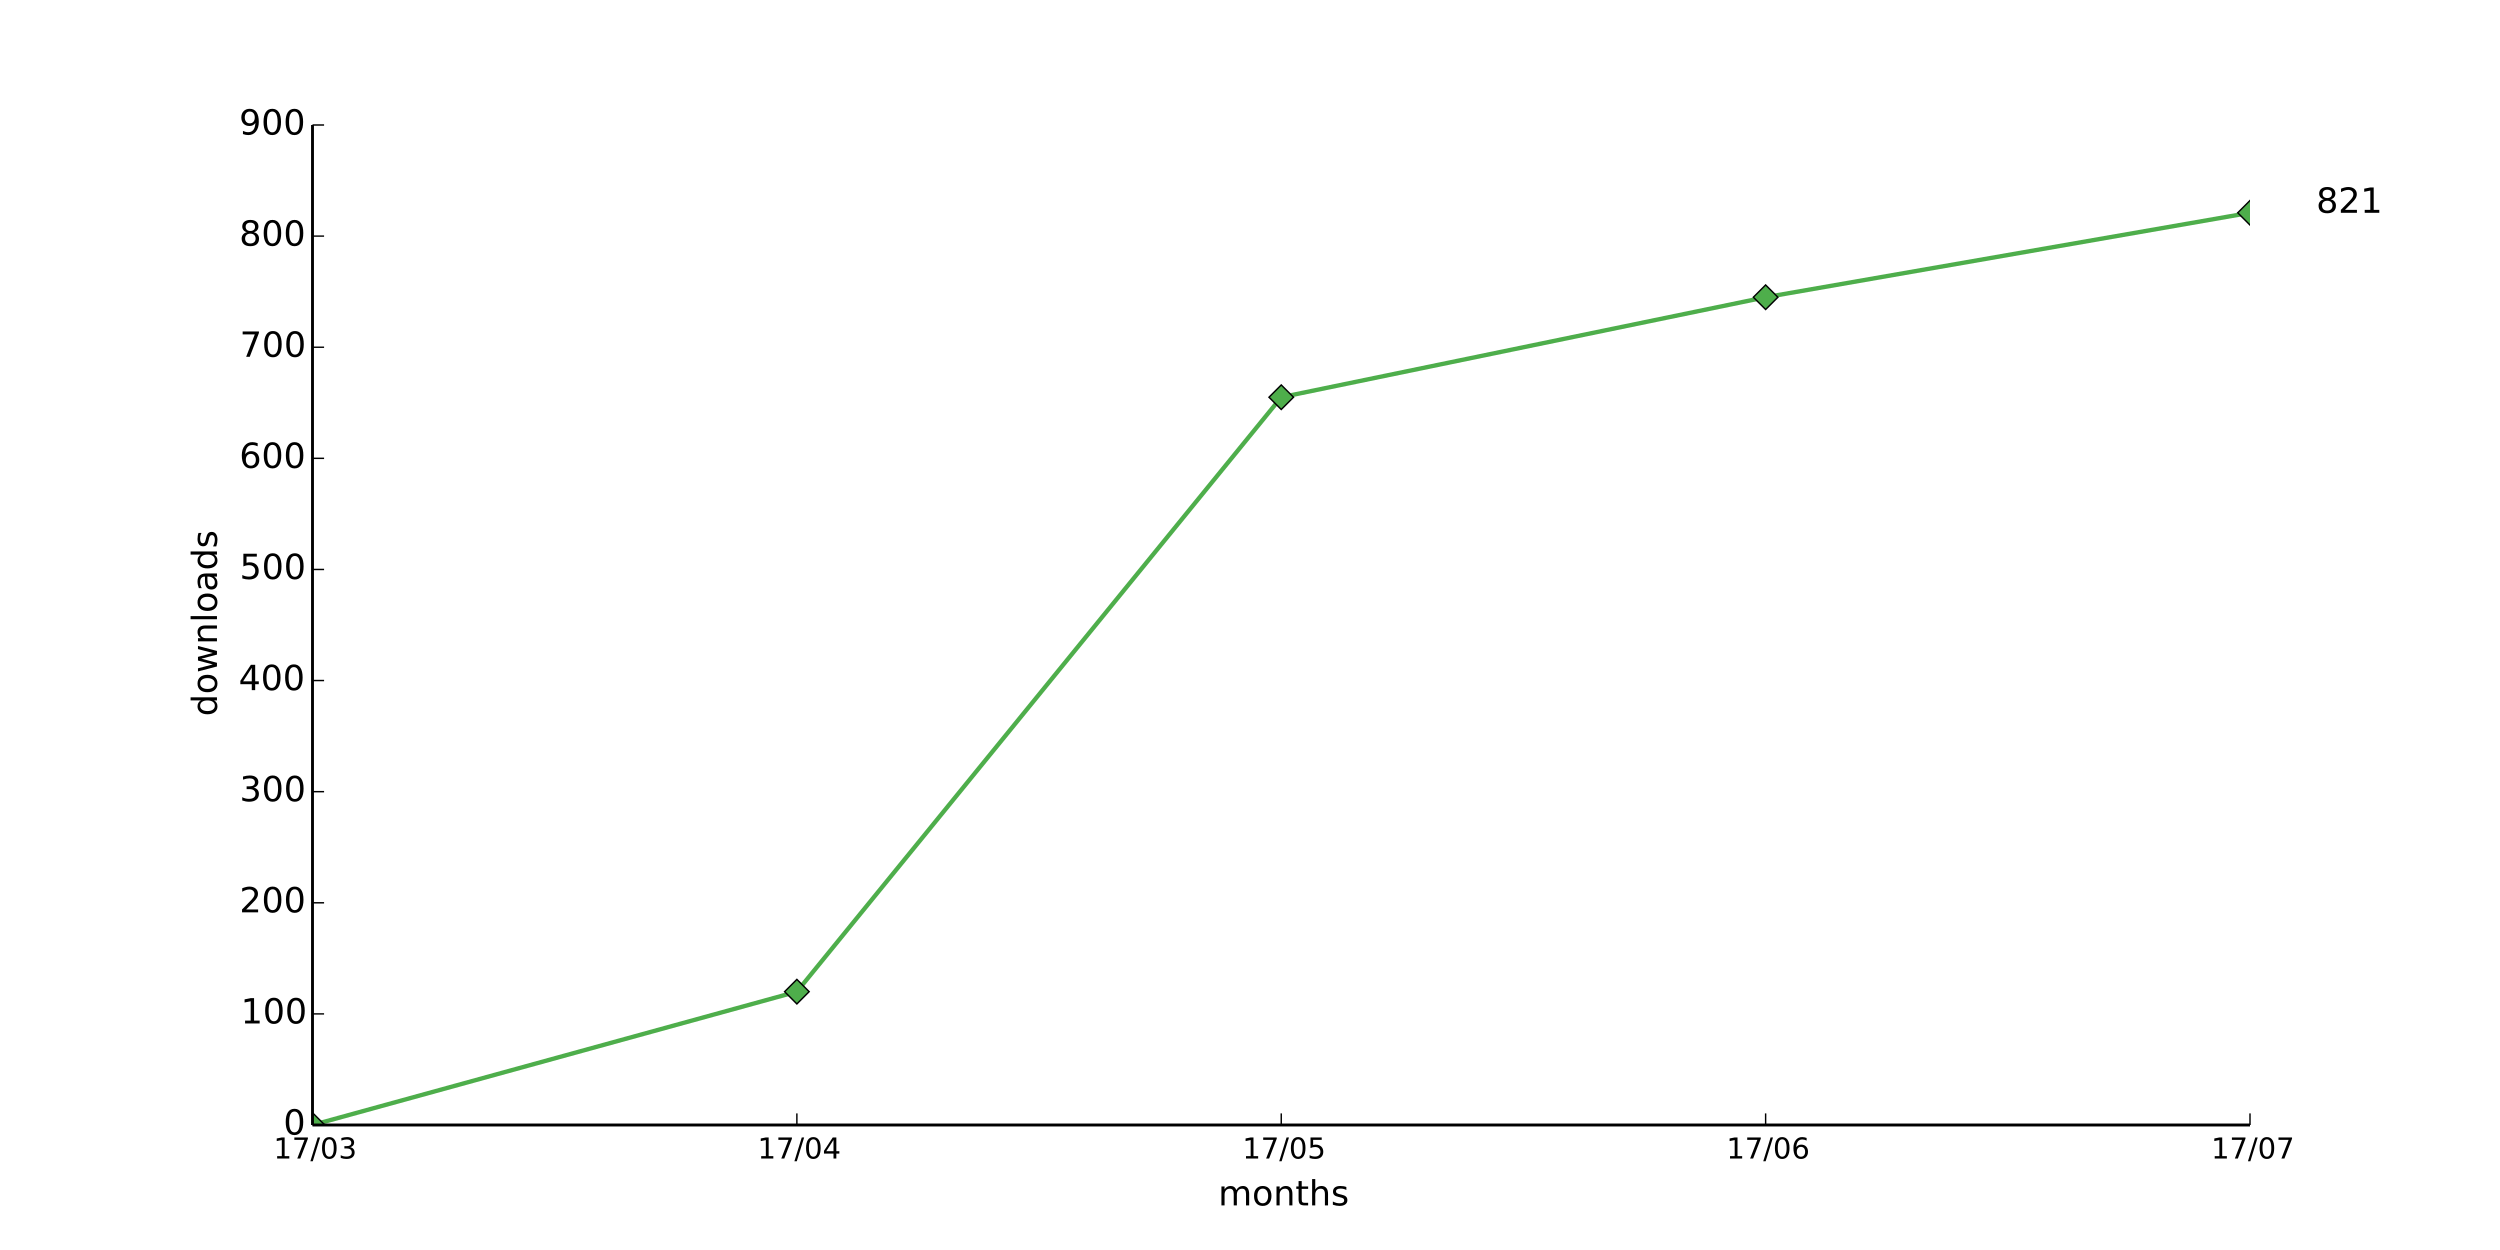
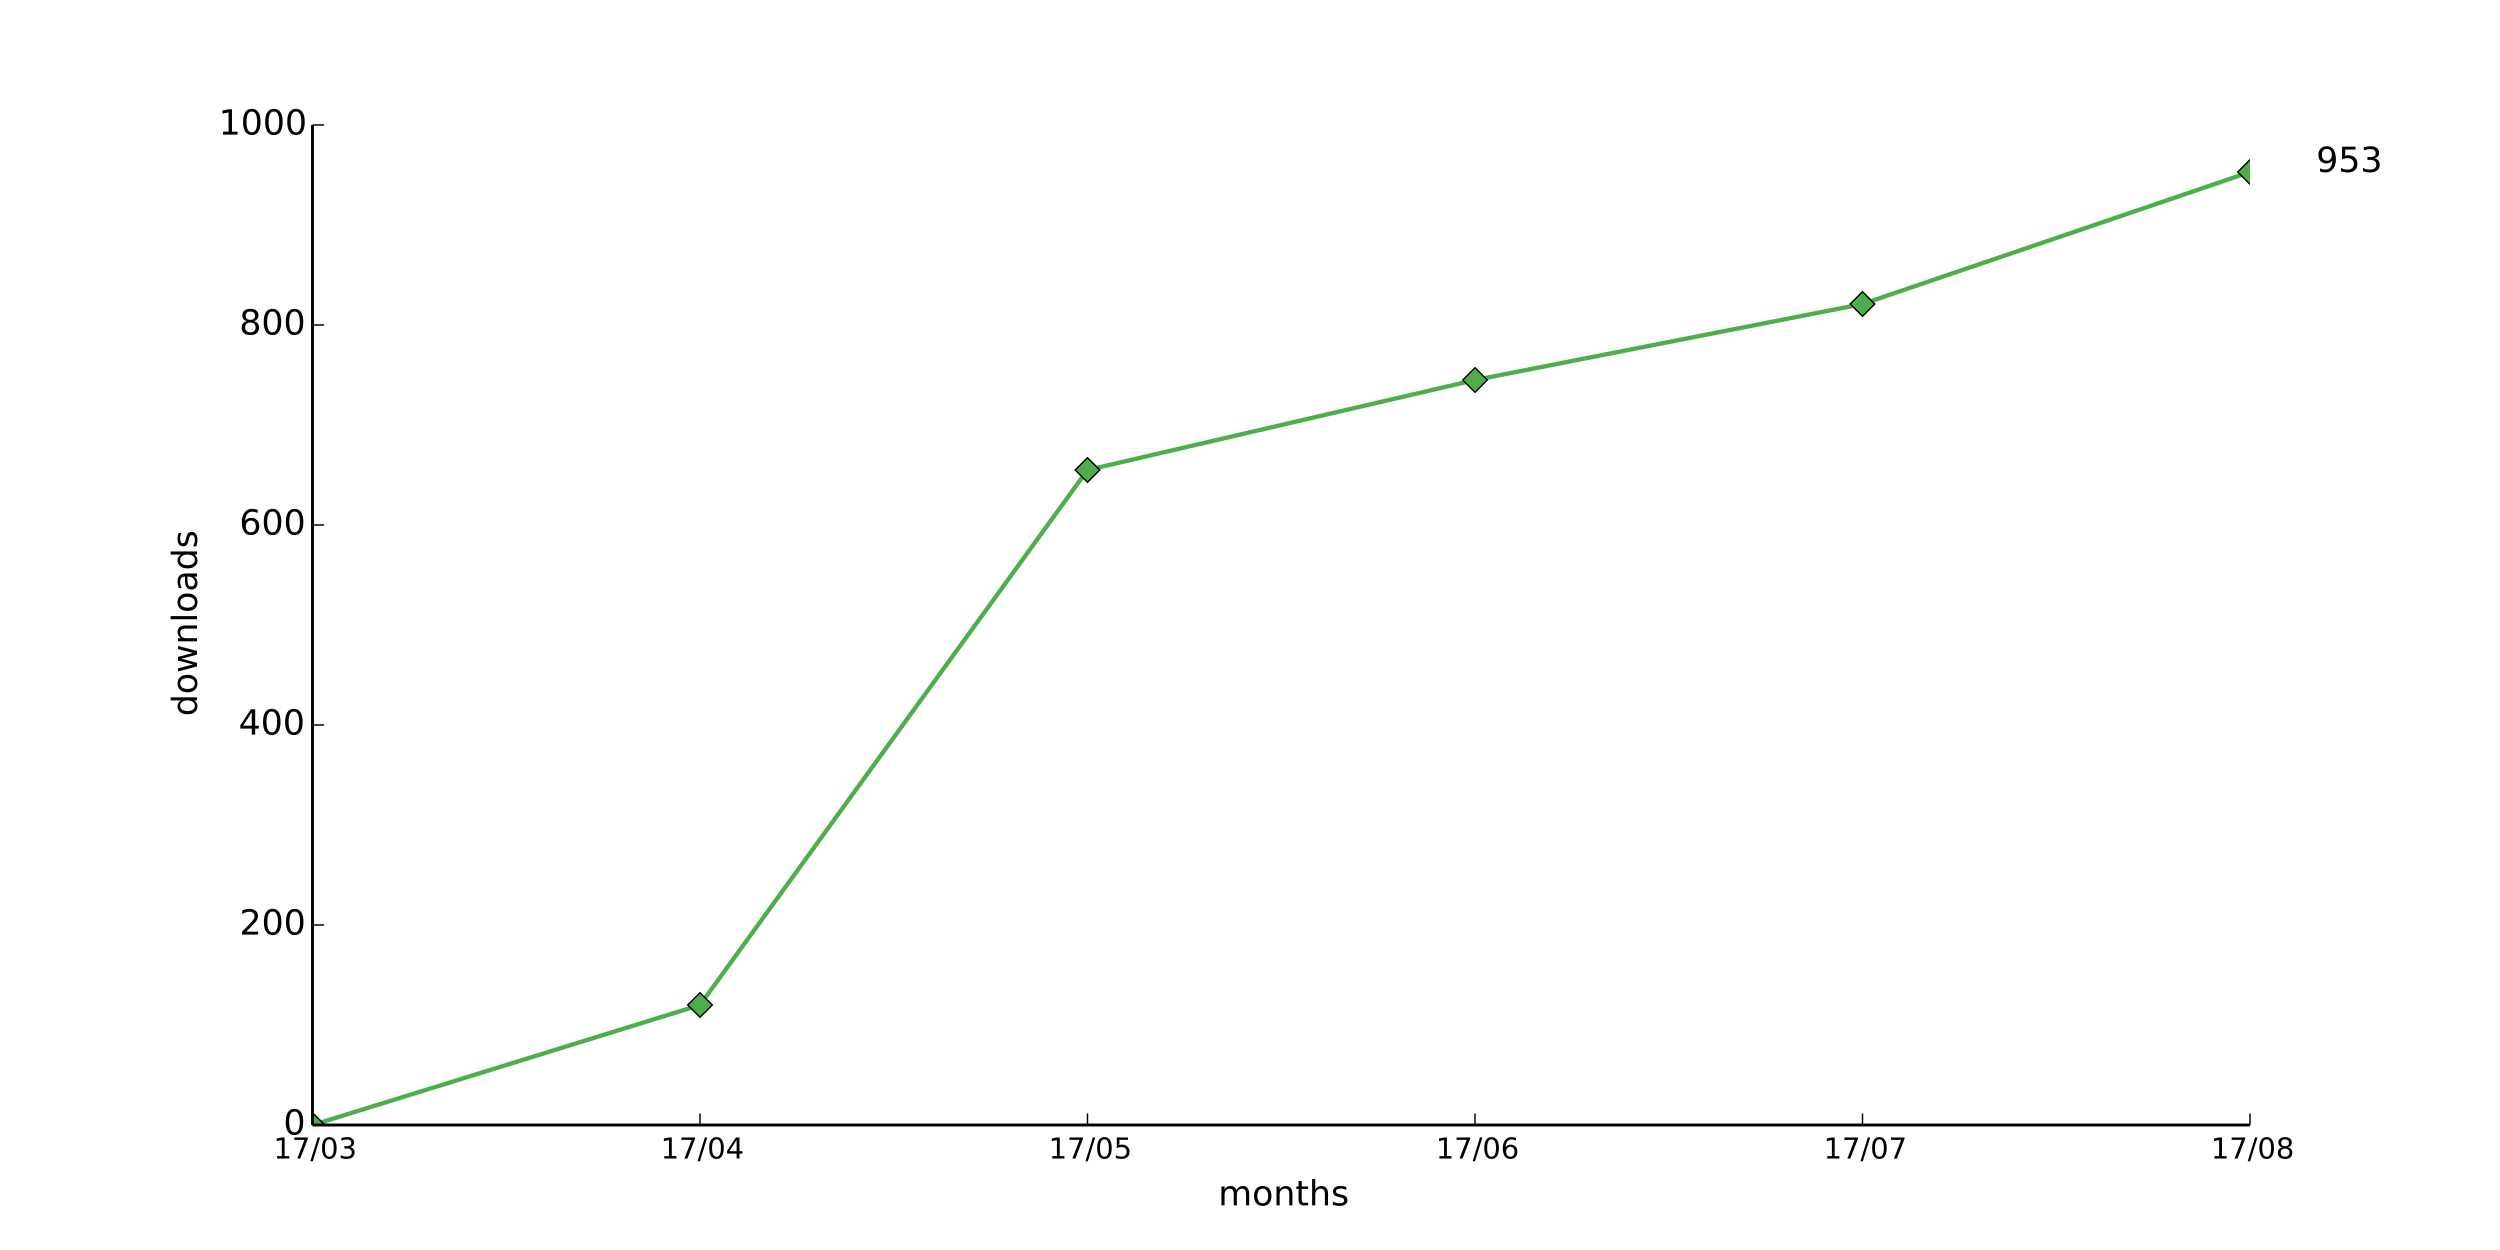
<svg xmlns="http://www.w3.org/2000/svg" xmlns:xlink="http://www.w3.org/1999/xlink" height="432pt" version="1.1" viewBox="0 0 864 432" width="864pt">
  <defs>
    <style type="text/css">
*{stroke-linecap:butt;stroke-linejoin:round;}
  </style>
  </defs>
  <g id="figure_1">
    <g id="patch_1">
      <path d=" M0 432 L864 432 L864 0 L0 0 z " style="fill:#ffffff;" />
    </g>
    <g id="axes_1">
      <g id="patch_2">
        <path d=" M108 388.8 L777.6 388.8 L777.6 43.2 L108 43.2 z " style="fill:#ffffff;" />
      </g>
      <g id="line2d_1">
-         <path clip-path="url(#pad36b945f0)" d=" M108 388.8 L275.4 342.72 L442.8 137.28 L610.2 102.72 L777.6 73.536" style="fill:none;stroke:#4eae4b;stroke-linecap:square;stroke-width:1.5;" />
+         <path clip-path="url(#pad36b945f0)" d=" M108 388.8 L241.92 347.328 L375.84 162.432 L509.76 131.328 L643.68 105.062 L777.6 59.443" style="fill:none;stroke:#4eae4b;stroke-linecap:square;stroke-width:1.5;" />
      </g>
      <g id="line2d_2">
        <defs>
          <path d=" M-3.33067e-16 4.243 L4.243 0 L5.55112e-16 -4.243 L-4.243 -8.88178e-16 z " id="mf407432b75" style="stroke:#000000;stroke-linejoin:miter;stroke-width:0.5;" />
        </defs>
        <g clip-path="url(#pad36b945f0)">
          <use style="fill:#4eae4b;stroke:#000000;stroke-linejoin:miter;stroke-width:0.5;" x="108.0" xlink:href="#mf407432b75" y="388.8" />
-           <use style="fill:#4eae4b;stroke:#000000;stroke-linejoin:miter;stroke-width:0.5;" x="275.4" xlink:href="#mf407432b75" y="342.72" />
-           <use style="fill:#4eae4b;stroke:#000000;stroke-linejoin:miter;stroke-width:0.5;" x="442.8" xlink:href="#mf407432b75" y="137.28" />
-           <use style="fill:#4eae4b;stroke:#000000;stroke-linejoin:miter;stroke-width:0.5;" x="610.2" xlink:href="#mf407432b75" y="102.72" />
-           <use style="fill:#4eae4b;stroke:#000000;stroke-linejoin:miter;stroke-width:0.5;" x="777.6" xlink:href="#mf407432b75" y="73.536" />
+           <use style="fill:#4eae4b;stroke:#000000;stroke-linejoin:miter;stroke-width:0.5;" x="241.92" xlink:href="#mf407432b75" y="347.328" />
+           <use style="fill:#4eae4b;stroke:#000000;stroke-linejoin:miter;stroke-width:0.5;" x="375.84" xlink:href="#mf407432b75" y="162.432" />
+           <use style="fill:#4eae4b;stroke:#000000;stroke-linejoin:miter;stroke-width:0.5;" x="509.76" xlink:href="#mf407432b75" y="131.328" />
+           <use style="fill:#4eae4b;stroke:#000000;stroke-linejoin:miter;stroke-width:0.5;" x="643.68" xlink:href="#mf407432b75" y="105.062" />
+           <use style="fill:#4eae4b;stroke:#000000;stroke-linejoin:miter;stroke-width:0.5;" x="777.6" xlink:href="#mf407432b75" y="59.443" />
        </g>
      </g>
      <g id="matplotlib.axis_1">
        <g id="xtick_1">
          <g id="line2d_3">
            <defs>
              <path d=" M0 0 L0 -4" id="m93b0483c22" style="stroke:#000000;stroke-width:0.5;" />
            </defs>
            <g>
              <use style="stroke:#000000;stroke-width:0.5;" x="108.0" xlink:href="#m93b0483c22" y="388.8" />
            </g>
          </g>
          <g id="text_1">
            <defs>
              <path d=" M12.406 8.297 L28.516 8.297 L28.516 63.922 L10.984 60.406 L10.984 69.391 L28.422 72.906 L38.281 72.906 L38.281 8.297 L54.391 8.297 L54.391 0 L12.406 0 z " id="DejaVuSans-31" />
              <path d=" M31.781 66.406 Q24.172 66.406 20.328 58.906 Q16.5 51.422 16.5 36.375 Q16.5 21.391 20.328 13.891 Q24.172 6.391 31.781 6.391 Q39.453 6.391 43.281 13.891 Q47.125 21.391 47.125 36.375 Q47.125 51.422 43.281 58.906 Q39.453 66.406 31.781 66.406 M31.781 74.219 Q44.047 74.219 50.516 64.516 Q56.984 54.828 56.984 36.375 Q56.984 17.969 50.516 8.266 Q44.047 -1.422 31.781 -1.422 Q19.531 -1.422 13.062 8.266 Q6.594 17.969 6.594 36.375 Q6.594 54.828 13.062 64.516 Q19.531 74.219 31.781 74.219" id="DejaVuSans-30" />
              <path d=" M40.578 39.312 Q47.656 37.797 51.625 33 Q55.609 28.219 55.609 21.188 Q55.609 10.406 48.188 4.484 Q40.766 -1.422 27.094 -1.422 Q22.516 -1.422 17.656 -0.516 Q12.797 0.391 7.625 2.203 L7.625 11.719 Q11.719 9.328 16.594 8.109 Q21.484 6.891 26.812 6.891 Q36.078 6.891 40.938 10.547 Q45.797 14.203 45.797 21.188 Q45.797 27.641 41.281 31.266 Q36.766 34.906 28.719 34.906 L20.219 34.906 L20.219 43.016 L29.109 43.016 Q36.375 43.016 40.234 45.922 Q44.094 48.828 44.094 54.297 Q44.094 59.906 40.109 62.906 Q36.141 65.922 28.719 65.922 Q24.656 65.922 20.016 65.031 Q15.375 64.156 9.812 62.312 L9.812 71.094 Q15.438 72.656 20.344 73.438 Q25.25 74.219 29.594 74.219 Q40.828 74.219 47.359 69.109 Q53.906 64.016 53.906 55.328 Q53.906 49.266 50.438 45.094 Q46.969 40.922 40.578 39.312" id="DejaVuSans-33" />
              <path d=" M25.391 72.906 L33.688 72.906 L8.297 -9.281 L0 -9.281 z " id="DejaVuSans-2f" />
              <path d=" M8.203 72.906 L55.078 72.906 L55.078 68.703 L28.609 0 L18.312 0 L43.219 64.594 L8.203 64.594 z " id="DejaVuSans-37" />
            </defs>
            <g transform="translate(94.54063 400.3984)scale(0.1 -0.1)">
              <use xlink:href="#DejaVuSans-31" />
              <use x="63.623" xlink:href="#DejaVuSans-37" />
              <use x="127.246" xlink:href="#DejaVuSans-2f" />
              <use x="160.938" xlink:href="#DejaVuSans-30" />
              <use x="224.561" xlink:href="#DejaVuSans-33" />
            </g>
          </g>
        </g>
        <g id="xtick_2">
          <g id="line2d_4">
            <g>
-               <use style="stroke:#000000;stroke-width:0.5;" x="275.4" xlink:href="#m93b0483c22" y="388.8" />
+               <use style="stroke:#000000;stroke-width:0.5;" x="241.92" xlink:href="#m93b0483c22" y="388.8" />
            </g>
          </g>
          <g id="text_2">
            <defs>
              <path d=" M37.797 64.312 L12.891 25.391 L37.797 25.391 z  M35.203 72.906 L47.609 72.906 L47.609 25.391 L58.016 25.391 L58.016 17.188 L47.609 17.188 L47.609 0 L37.797 0 L37.797 17.188 L4.891 17.188 L4.891 26.703 z " id="DejaVuSans-34" />
            </defs>
-             <g transform="translate(261.8203 400.3984)scale(0.1 -0.1)">
+             <g transform="translate(228.3403 400.3984)scale(0.1 -0.1)">
              <use xlink:href="#DejaVuSans-31" />
              <use x="63.623" xlink:href="#DejaVuSans-37" />
              <use x="127.246" xlink:href="#DejaVuSans-2f" />
              <use x="160.938" xlink:href="#DejaVuSans-30" />
              <use x="224.561" xlink:href="#DejaVuSans-34" />
            </g>
          </g>
        </g>
        <g id="xtick_3">
          <g id="line2d_5">
            <g>
-               <use style="stroke:#000000;stroke-width:0.5;" x="442.8" xlink:href="#m93b0483c22" y="388.8" />
+               <use style="stroke:#000000;stroke-width:0.5;" x="375.84" xlink:href="#m93b0483c22" y="388.8" />
            </g>
          </g>
          <g id="text_3">
            <defs>
              <path d=" M10.797 72.906 L49.516 72.906 L49.516 64.594 L19.828 64.594 L19.828 46.734 Q21.969 47.469 24.109 47.828 Q26.266 48.188 28.422 48.188 Q40.625 48.188 47.75 41.5 Q54.891 34.812 54.891 23.391 Q54.891 11.625 47.562 5.094 Q40.234 -1.422 26.906 -1.422 Q22.312 -1.422 17.547 -0.641 Q12.797 0.141 7.719 1.703 L7.719 11.625 Q12.109 9.234 16.797 8.062 Q21.484 6.891 26.703 6.891 Q35.156 6.891 40.078 11.328 Q45.016 15.766 45.016 23.391 Q45.016 31 40.078 35.438 Q35.156 39.891 26.703 39.891 Q22.75 39.891 18.812 39.016 Q14.891 38.141 10.797 36.281 z " id="DejaVuSans-35" />
            </defs>
-             <g transform="translate(429.3766 400.3984)scale(0.1 -0.1)">
+             <g transform="translate(362.4166 400.3984)scale(0.1 -0.1)">
              <use xlink:href="#DejaVuSans-31" />
              <use x="63.623" xlink:href="#DejaVuSans-37" />
              <use x="127.246" xlink:href="#DejaVuSans-2f" />
              <use x="160.938" xlink:href="#DejaVuSans-30" />
              <use x="224.561" xlink:href="#DejaVuSans-35" />
            </g>
          </g>
        </g>
        <g id="xtick_4">
          <g id="line2d_6">
            <g>
-               <use style="stroke:#000000;stroke-width:0.5;" x="610.2" xlink:href="#m93b0483c22" y="388.8" />
+               <use style="stroke:#000000;stroke-width:0.5;" x="509.76" xlink:href="#m93b0483c22" y="388.8" />
            </g>
          </g>
          <g id="text_4">
            <defs>
              <path d=" M33.016 40.375 Q26.375 40.375 22.484 35.828 Q18.609 31.297 18.609 23.391 Q18.609 15.531 22.484 10.953 Q26.375 6.391 33.016 6.391 Q39.656 6.391 43.531 10.953 Q47.406 15.531 47.406 23.391 Q47.406 31.297 43.531 35.828 Q39.656 40.375 33.016 40.375 M52.594 71.297 L52.594 62.312 Q48.875 64.062 45.094 64.984 Q41.312 65.922 37.594 65.922 Q27.828 65.922 22.672 59.328 Q17.531 52.734 16.797 39.406 Q19.672 43.656 24.016 45.922 Q28.375 48.188 33.594 48.188 Q44.578 48.188 50.953 41.516 Q57.328 34.859 57.328 23.391 Q57.328 12.156 50.688 5.359 Q44.047 -1.422 33.016 -1.422 Q20.359 -1.422 13.672 8.266 Q6.984 17.969 6.984 36.375 Q6.984 53.656 15.188 63.938 Q23.391 74.219 37.203 74.219 Q40.922 74.219 44.703 73.484 Q48.484 72.75 52.594 71.297" id="DejaVuSans-36" />
            </defs>
-             <g transform="translate(596.6547 400.3984)scale(0.1 -0.1)">
+             <g transform="translate(496.2147 400.3984)scale(0.1 -0.1)">
              <use xlink:href="#DejaVuSans-31" />
              <use x="63.623" xlink:href="#DejaVuSans-37" />
              <use x="127.246" xlink:href="#DejaVuSans-2f" />
              <use x="160.938" xlink:href="#DejaVuSans-30" />
              <use x="224.561" xlink:href="#DejaVuSans-36" />
            </g>
          </g>
        </g>
        <g id="xtick_5">
          <g id="line2d_7">
            <g>
+               <use style="stroke:#000000;stroke-width:0.5;" x="643.68" xlink:href="#m93b0483c22" y="388.8" />
+             </g>
+           </g>
+           <g id="text_5">
+             <g transform="translate(630.2472 400.3984)scale(0.1 -0.1)">
+               <use xlink:href="#DejaVuSans-31" />
+               <use x="63.623" xlink:href="#DejaVuSans-37" />
+               <use x="127.246" xlink:href="#DejaVuSans-2f" />
+               <use x="160.938" xlink:href="#DejaVuSans-30" />
+               <use x="224.561" xlink:href="#DejaVuSans-37" />
+             </g>
+           </g>
+         </g>
+         <g id="xtick_6">
+           <g id="line2d_8">
+             <g>
              <use style="stroke:#000000;stroke-width:0.5;" x="777.6" xlink:href="#m93b0483c22" y="388.8" />
            </g>
          </g>
-           <g id="text_5">
-             <g transform="translate(764.1672 400.3984)scale(0.1 -0.1)">
-               <use xlink:href="#DejaVuSans-31" />
-               <use x="63.623" xlink:href="#DejaVuSans-37" />
-               <use x="127.246" xlink:href="#DejaVuSans-2f" />
-               <use x="160.938" xlink:href="#DejaVuSans-30" />
-               <use x="224.561" xlink:href="#DejaVuSans-37" />
-             </g>
-           </g>
-         </g>
-         <g id="text_6">
+           <g id="text_6">
+             <defs>
+               <path d=" M31.781 34.625 Q24.75 34.625 20.719 30.859 Q16.703 27.094 16.703 20.516 Q16.703 13.922 20.719 10.156 Q24.75 6.391 31.781 6.391 Q38.812 6.391 42.859 10.172 Q46.922 13.969 46.922 20.516 Q46.922 27.094 42.891 30.859 Q38.875 34.625 31.781 34.625 M21.922 38.812 Q15.578 40.375 12.031 44.719 Q8.5 49.078 8.5 55.328 Q8.5 64.062 14.719 69.141 Q20.953 74.219 31.781 74.219 Q42.672 74.219 48.875 69.141 Q55.078 64.062 55.078 55.328 Q55.078 49.078 51.531 44.719 Q48 40.375 41.703 38.812 Q48.828 37.156 52.797 32.312 Q56.781 27.484 56.781 20.516 Q56.781 9.906 50.312 4.234 Q43.844 -1.422 31.781 -1.422 Q19.734 -1.422 13.25 4.234 Q6.781 9.906 6.781 20.516 Q6.781 27.484 10.781 32.312 Q14.797 37.156 21.922 38.812 M18.312 54.391 Q18.312 48.734 21.844 45.562 Q25.391 42.391 31.781 42.391 Q38.141 42.391 41.719 45.562 Q45.312 48.734 45.312 54.391 Q45.312 60.062 41.719 63.234 Q38.141 66.406 31.781 66.406 Q25.391 66.406 21.844 63.234 Q18.312 60.062 18.312 54.391" id="DejaVuSans-38" />
+             </defs>
+             <g transform="translate(764.082 400.3984)scale(0.1 -0.1)">
+               <use xlink:href="#DejaVuSans-31" />
+               <use x="63.623" xlink:href="#DejaVuSans-37" />
+               <use x="127.246" xlink:href="#DejaVuSans-2f" />
+               <use x="160.938" xlink:href="#DejaVuSans-30" />
+               <use x="224.561" xlink:href="#DejaVuSans-38" />
+             </g>
+           </g>
+         </g>
+         <g id="text_7">
          <defs>
            <path d=" M30.609 48.391 Q23.391 48.391 19.188 42.75 Q14.984 37.109 14.984 27.297 Q14.984 17.484 19.156 11.844 Q23.344 6.203 30.609 6.203 Q37.797 6.203 41.984 11.859 Q46.188 17.531 46.188 27.297 Q46.188 37.016 41.984 42.703 Q37.797 48.391 30.609 48.391 M30.609 56 Q42.328 56 49.016 48.375 Q55.719 40.766 55.719 27.297 Q55.719 13.875 49.016 6.219 Q42.328 -1.422 30.609 -1.422 Q18.844 -1.422 12.172 6.219 Q5.516 13.875 5.516 27.297 Q5.516 40.766 12.172 48.375 Q18.844 56 30.609 56" id="DejaVuSans-6f" />
            <path d=" M52 44.188 Q55.375 50.25 60.062 53.125 Q64.75 56 71.094 56 Q79.641 56 84.281 50.016 Q88.922 44.047 88.922 33.016 L88.922 0 L79.891 0 L79.891 32.719 Q79.891 40.578 77.094 44.375 Q74.312 48.188 68.609 48.188 Q61.625 48.188 57.562 43.547 Q53.516 38.922 53.516 30.906 L53.516 0 L44.484 0 L44.484 32.719 Q44.484 40.625 41.703 44.406 Q38.922 48.188 33.109 48.188 Q26.219 48.188 22.156 43.531 Q18.109 38.875 18.109 30.906 L18.109 0 L9.078 0 L9.078 54.688 L18.109 54.688 L18.109 46.188 Q21.188 51.219 25.484 53.609 Q29.781 56 35.688 56 Q41.656 56 45.828 52.969 Q50 49.953 52 44.188" id="DejaVuSans-6d" />
            <path d=" M54.891 33.016 L54.891 0 L45.906 0 L45.906 32.719 Q45.906 40.484 42.875 44.328 Q39.844 48.188 33.797 48.188 Q26.516 48.188 22.312 43.547 Q18.109 38.922 18.109 30.906 L18.109 0 L9.078 0 L9.078 54.688 L18.109 54.688 L18.109 46.188 Q21.344 51.125 25.703 53.562 Q30.078 56 35.797 56 Q45.219 56 50.047 50.172 Q54.891 44.344 54.891 33.016" id="DejaVuSans-6e" />
            <path d=" M54.891 33.016 L54.891 0 L45.906 0 L45.906 32.719 Q45.906 40.484 42.875 44.328 Q39.844 48.188 33.797 48.188 Q26.516 48.188 22.312 43.547 Q18.109 38.922 18.109 30.906 L18.109 0 L9.078 0 L9.078 75.984 L18.109 75.984 L18.109 46.188 Q21.344 51.125 25.703 53.562 Q30.078 56 35.797 56 Q45.219 56 50.047 50.172 Q54.891 44.344 54.891 33.016" id="DejaVuSans-68" />
            <path d=" M18.312 70.219 L18.312 54.688 L36.812 54.688 L36.812 47.703 L18.312 47.703 L18.312 18.016 Q18.312 11.328 20.141 9.422 Q21.969 7.516 27.594 7.516 L36.812 7.516 L36.812 0 L27.594 0 Q17.188 0 13.234 3.875 Q9.281 7.766 9.281 18.016 L9.281 47.703 L2.688 47.703 L2.688 54.688 L9.281 54.688 L9.281 70.219 z " id="DejaVuSans-74" />
            <path d=" M44.281 53.078 L44.281 44.578 Q40.484 46.531 36.375 47.5 Q32.281 48.484 27.875 48.484 Q21.188 48.484 17.844 46.438 Q14.5 44.391 14.5 40.281 Q14.5 37.156 16.891 35.375 Q19.281 33.594 26.516 31.984 L29.594 31.297 Q39.156 29.25 43.188 25.516 Q47.219 21.781 47.219 15.094 Q47.219 7.469 41.188 3.016 Q35.156 -1.422 24.609 -1.422 Q20.219 -1.422 15.453 -0.562 Q10.688 0.297 5.422 2 L5.422 11.281 Q10.406 8.688 15.234 7.391 Q20.062 6.109 24.812 6.109 Q31.156 6.109 34.562 8.281 Q37.984 10.453 37.984 14.406 Q37.984 18.062 35.516 20.016 Q33.062 21.969 24.703 23.781 L21.578 24.516 Q13.234 26.266 9.516 29.906 Q5.812 33.547 5.812 39.891 Q5.812 47.609 11.281 51.797 Q16.75 56 26.812 56 Q31.781 56 36.172 55.266 Q40.578 54.547 44.281 53.078" id="DejaVuSans-73" />
          </defs>
          <g transform="translate(421.0387 416.5962)scale(0.12 -0.12)">
            <use xlink:href="#DejaVuSans-6d" />
            <use x="97.412" xlink:href="#DejaVuSans-6f" />
            <use x="158.594" xlink:href="#DejaVuSans-6e" />
            <use x="221.973" xlink:href="#DejaVuSans-74" />
            <use x="261.182" xlink:href="#DejaVuSans-68" />
            <use x="324.561" xlink:href="#DejaVuSans-73" />
          </g>
        </g>
      </g>
      <g id="matplotlib.axis_2">
        <g id="ytick_1">
-           <g id="line2d_8">
+           <g id="line2d_9">
            <defs>
              <path d=" M0 0 L4 0" id="m728421d6d4" style="stroke:#000000;stroke-width:0.5;" />
            </defs>
            <g>
              <use style="stroke:#000000;stroke-width:0.5;" x="108.0" xlink:href="#m728421d6d4" y="388.8" />
            </g>
          </g>
-           <g id="text_7">
+           <g id="text_8">
            <g transform="translate(97.95312 392.1112)scale(0.12 -0.12)">
              <use xlink:href="#DejaVuSans-30" />
            </g>
          </g>
        </g>
        <g id="ytick_2">
-           <g id="line2d_9">
-             <g>
-               <use style="stroke:#000000;stroke-width:0.5;" x="108.0" xlink:href="#m728421d6d4" y="350.4" />
-             </g>
-           </g>
-           <g id="text_8">
-             <g transform="translate(83.21 353.7113)scale(0.12 -0.12)">
-               <use xlink:href="#DejaVuSans-31" />
+           <g id="line2d_10">
+             <g>
+               <use style="stroke:#000000;stroke-width:0.5;" x="108.0" xlink:href="#m728421d6d4" y="319.68" />
+             </g>
+           </g>
+           <g id="text_9">
+             <defs>
+               <path d=" M19.188 8.297 L53.609 8.297 L53.609 0 L7.328 0 L7.328 8.297 Q12.938 14.109 22.625 23.891 Q32.328 33.688 34.812 36.531 Q39.547 41.844 41.422 45.531 Q43.312 49.219 43.312 52.781 Q43.312 58.594 39.234 62.25 Q35.156 65.922 28.609 65.922 Q23.969 65.922 18.812 64.312 Q13.672 62.703 7.812 59.422 L7.812 69.391 Q13.766 71.781 18.938 73 Q24.125 74.219 28.422 74.219 Q39.75 74.219 46.484 68.547 Q53.219 62.891 53.219 53.422 Q53.219 48.922 51.531 44.891 Q49.859 40.875 45.406 35.406 Q44.188 33.984 37.641 27.219 Q31.109 20.453 19.188 8.297" id="DejaVuSans-32" />
+             </defs>
+             <g transform="translate(82.77125 322.9912)scale(0.12 -0.12)">
+               <use xlink:href="#DejaVuSans-32" />
              <use x="63.623" xlink:href="#DejaVuSans-30" />
              <use x="127.246" xlink:href="#DejaVuSans-30" />
            </g>
          </g>
        </g>
        <g id="ytick_3">
-           <g id="line2d_10">
-             <g>
-               <use style="stroke:#000000;stroke-width:0.5;" x="108.0" xlink:href="#m728421d6d4" y="312.0" />
-             </g>
-           </g>
-           <g id="text_9">
-             <defs>
-               <path d=" M19.188 8.297 L53.609 8.297 L53.609 0 L7.328 0 L7.328 8.297 Q12.938 14.109 22.625 23.891 Q32.328 33.688 34.812 36.531 Q39.547 41.844 41.422 45.531 Q43.312 49.219 43.312 52.781 Q43.312 58.594 39.234 62.25 Q35.156 65.922 28.609 65.922 Q23.969 65.922 18.812 64.312 Q13.672 62.703 7.812 59.422 L7.812 69.391 Q13.766 71.781 18.938 73 Q24.125 74.219 28.422 74.219 Q39.75 74.219 46.484 68.547 Q53.219 62.891 53.219 53.422 Q53.219 48.922 51.531 44.891 Q49.859 40.875 45.406 35.406 Q44.188 33.984 37.641 27.219 Q31.109 20.453 19.188 8.297" id="DejaVuSans-32" />
-             </defs>
-             <g transform="translate(82.77125 315.3112)scale(0.12 -0.12)">
-               <use xlink:href="#DejaVuSans-32" />
+           <g id="line2d_11">
+             <g>
+               <use style="stroke:#000000;stroke-width:0.5;" x="108.0" xlink:href="#m728421d6d4" y="250.56" />
+             </g>
+           </g>
+           <g id="text_10">
+             <g transform="translate(82.47875 253.8713)scale(0.12 -0.12)">
+               <use xlink:href="#DejaVuSans-34" />
              <use x="63.623" xlink:href="#DejaVuSans-30" />
              <use x="127.246" xlink:href="#DejaVuSans-30" />
            </g>
          </g>
        </g>
        <g id="ytick_4">
-           <g id="line2d_11">
-             <g>
-               <use style="stroke:#000000;stroke-width:0.5;" x="108.0" xlink:href="#m728421d6d4" y="273.6" />
-             </g>
-           </g>
-           <g id="text_10">
-             <g transform="translate(82.80688 276.9112)scale(0.12 -0.12)">
-               <use xlink:href="#DejaVuSans-33" />
+           <g id="line2d_12">
+             <g>
+               <use style="stroke:#000000;stroke-width:0.5;" x="108.0" xlink:href="#m728421d6d4" y="181.44" />
+             </g>
+           </g>
+           <g id="text_11">
+             <g transform="translate(82.73 184.7512)scale(0.12 -0.12)">
+               <use xlink:href="#DejaVuSans-36" />
              <use x="63.623" xlink:href="#DejaVuSans-30" />
              <use x="127.246" xlink:href="#DejaVuSans-30" />
            </g>
          </g>
        </g>
        <g id="ytick_5">
-           <g id="line2d_12">
-             <g>
-               <use style="stroke:#000000;stroke-width:0.5;" x="108.0" xlink:href="#m728421d6d4" y="235.2" />
-             </g>
-           </g>
-           <g id="text_11">
-             <g transform="translate(82.47875 238.5112)scale(0.12 -0.12)">
-               <use xlink:href="#DejaVuSans-34" />
+           <g id="line2d_13">
+             <g>
+               <use style="stroke:#000000;stroke-width:0.5;" x="108.0" xlink:href="#m728421d6d4" y="112.32" />
+             </g>
+           </g>
+           <g id="text_12">
+             <g transform="translate(82.70562 115.6312)scale(0.12 -0.12)">
+               <use xlink:href="#DejaVuSans-38" />
              <use x="63.623" xlink:href="#DejaVuSans-30" />
              <use x="127.246" xlink:href="#DejaVuSans-30" />
            </g>
          </g>
        </g>
        <g id="ytick_6">
-           <g id="line2d_13">
-             <g>
-               <use style="stroke:#000000;stroke-width:0.5;" x="108.0" xlink:href="#m728421d6d4" y="196.8" />
-             </g>
-           </g>
-           <g id="text_12">
-             <g transform="translate(82.81812 200.1113)scale(0.12 -0.12)">
-               <use xlink:href="#DejaVuSans-35" />
-               <use x="63.623" xlink:href="#DejaVuSans-30" />
-               <use x="127.246" xlink:href="#DejaVuSans-30" />
-             </g>
-           </g>
-         </g>
-         <g id="ytick_7">
          <g id="line2d_14">
            <g>
-               <use style="stroke:#000000;stroke-width:0.5;" x="108.0" xlink:href="#m728421d6d4" y="158.4" />
+               <use style="stroke:#000000;stroke-width:0.5;" x="108.0" xlink:href="#m728421d6d4" y="43.2" />
            </g>
          </g>
          <g id="text_13">
-             <g transform="translate(82.73 161.7113)scale(0.12 -0.12)">
-               <use xlink:href="#DejaVuSans-36" />
-               <use x="63.623" xlink:href="#DejaVuSans-30" />
-               <use x="127.246" xlink:href="#DejaVuSans-30" />
-             </g>
-           </g>
-         </g>
-         <g id="ytick_8">
-           <g id="line2d_15">
-             <g>
-               <use style="stroke:#000000;stroke-width:0.5;" x="108.0" xlink:href="#m728421d6d4" y="120.0" />
-             </g>
-           </g>
-           <g id="text_14">
-             <g transform="translate(82.87625 123.3113)scale(0.12 -0.12)">
-               <use xlink:href="#DejaVuSans-37" />
-               <use x="63.623" xlink:href="#DejaVuSans-30" />
-               <use x="127.246" xlink:href="#DejaVuSans-30" />
-             </g>
-           </g>
-         </g>
-         <g id="ytick_9">
-           <g id="line2d_16">
-             <g>
-               <use style="stroke:#000000;stroke-width:0.5;" x="108.0" xlink:href="#m728421d6d4" y="81.6" />
-             </g>
-           </g>
-           <g id="text_15">
-             <defs>
-               <path d=" M31.781 34.625 Q24.75 34.625 20.719 30.859 Q16.703 27.094 16.703 20.516 Q16.703 13.922 20.719 10.156 Q24.75 6.391 31.781 6.391 Q38.812 6.391 42.859 10.172 Q46.922 13.969 46.922 20.516 Q46.922 27.094 42.891 30.859 Q38.875 34.625 31.781 34.625 M21.922 38.812 Q15.578 40.375 12.031 44.719 Q8.5 49.078 8.5 55.328 Q8.5 64.062 14.719 69.141 Q20.953 74.219 31.781 74.219 Q42.672 74.219 48.875 69.141 Q55.078 64.062 55.078 55.328 Q55.078 49.078 51.531 44.719 Q48 40.375 41.703 38.812 Q48.828 37.156 52.797 32.312 Q56.781 27.484 56.781 20.516 Q56.781 9.906 50.312 4.234 Q43.844 -1.422 31.781 -1.422 Q19.734 -1.422 13.25 4.234 Q6.781 9.906 6.781 20.516 Q6.781 27.484 10.781 32.312 Q14.797 37.156 21.922 38.812 M18.312 54.391 Q18.312 48.734 21.844 45.562 Q25.391 42.391 31.781 42.391 Q38.141 42.391 41.719 45.562 Q45.312 48.734 45.312 54.391 Q45.312 60.062 41.719 63.234 Q38.141 66.406 31.781 66.406 Q25.391 66.406 21.844 63.234 Q18.312 60.062 18.312 54.391" id="DejaVuSans-38" />
-             </defs>
-             <g transform="translate(82.70562 84.91125)scale(0.12 -0.12)">
-               <use xlink:href="#DejaVuSans-38" />
-               <use x="63.623" xlink:href="#DejaVuSans-30" />
-               <use x="127.246" xlink:href="#DejaVuSans-30" />
-             </g>
-           </g>
-         </g>
-         <g id="ytick_10">
-           <g id="line2d_17">
-             <g>
-               <use style="stroke:#000000;stroke-width:0.5;" x="108.0" xlink:href="#m728421d6d4" y="43.2" />
-             </g>
-           </g>
-           <g id="text_16">
-             <defs>
-               <path d=" M10.984 1.516 L10.984 10.5 Q14.703 8.734 18.5 7.812 Q22.312 6.891 25.984 6.891 Q35.75 6.891 40.891 13.453 Q46.047 20.016 46.781 33.406 Q43.953 29.203 39.594 26.953 Q35.25 24.703 29.984 24.703 Q19.047 24.703 12.672 31.312 Q6.297 37.938 6.297 49.422 Q6.297 60.641 12.938 67.422 Q19.578 74.219 30.609 74.219 Q43.266 74.219 49.922 64.516 Q56.594 54.828 56.594 36.375 Q56.594 19.141 48.406 8.859 Q40.234 -1.422 26.422 -1.422 Q22.703 -1.422 18.891 -0.688 Q15.094 0.047 10.984 1.516 M30.609 32.422 Q37.25 32.422 41.125 36.953 Q45.016 41.5 45.016 49.422 Q45.016 57.281 41.125 61.844 Q37.25 66.406 30.609 66.406 Q23.969 66.406 20.094 61.844 Q16.219 57.281 16.219 49.422 Q16.219 41.5 20.094 36.953 Q23.969 32.422 30.609 32.422" id="DejaVuSans-39" />
-             </defs>
-             <g transform="translate(82.6475 46.51125)scale(0.12 -0.12)">
-               <use xlink:href="#DejaVuSans-39" />
-               <use x="63.623" xlink:href="#DejaVuSans-30" />
-               <use x="127.246" xlink:href="#DejaVuSans-30" />
-             </g>
-           </g>
-         </g>
-         <g id="text_17">
+             <g transform="translate(75.575 46.51125)scale(0.12 -0.12)">
+               <use xlink:href="#DejaVuSans-31" />
+               <use x="63.623" xlink:href="#DejaVuSans-30" />
+               <use x="127.246" xlink:href="#DejaVuSans-30" />
+               <use x="190.869" xlink:href="#DejaVuSans-30" />
+             </g>
+           </g>
+         </g>
+         <g id="text_14">
          <defs>
            <path d=" M45.406 46.391 L45.406 75.984 L54.391 75.984 L54.391 0 L45.406 0 L45.406 8.203 Q42.578 3.328 38.25 0.953 Q33.938 -1.422 27.875 -1.422 Q17.969 -1.422 11.734 6.484 Q5.516 14.406 5.516 27.297 Q5.516 40.188 11.734 48.094 Q17.969 56 27.875 56 Q33.938 56 38.25 53.625 Q42.578 51.266 45.406 46.391 M14.797 27.297 Q14.797 17.391 18.875 11.75 Q22.953 6.109 30.078 6.109 Q37.203 6.109 41.297 11.75 Q45.406 17.391 45.406 27.297 Q45.406 37.203 41.297 42.844 Q37.203 48.484 30.078 48.484 Q22.953 48.484 18.875 42.844 Q14.797 37.203 14.797 27.297" id="DejaVuSans-64" />
            <path d=" M34.281 27.484 Q23.391 27.484 19.188 25 Q14.984 22.516 14.984 16.5 Q14.984 11.719 18.141 8.906 Q21.297 6.109 26.703 6.109 Q34.188 6.109 38.703 11.406 Q43.219 16.703 43.219 25.484 L43.219 27.484 z  M52.203 31.203 L52.203 0 L43.219 0 L43.219 8.297 Q40.141 3.328 35.547 0.953 Q30.953 -1.422 24.312 -1.422 Q15.922 -1.422 10.953 3.297 Q6 8.016 6 15.922 Q6 25.141 12.172 29.828 Q18.359 34.516 30.609 34.516 L43.219 34.516 L43.219 35.406 Q43.219 41.609 39.141 45 Q35.062 48.391 27.688 48.391 Q23 48.391 18.547 47.266 Q14.109 46.141 10.016 43.891 L10.016 52.203 Q14.938 54.109 19.578 55.047 Q24.219 56 28.609 56 Q40.484 56 46.344 49.844 Q52.203 43.703 52.203 31.203" id="DejaVuSans-61" />
            <path d=" M4.203 54.688 L13.188 54.688 L24.422 12.016 L35.594 54.688 L46.188 54.688 L57.422 12.016 L68.609 54.688 L77.594 54.688 L63.281 0 L52.688 0 L40.922 44.828 L29.109 0 L18.5 0 z " id="DejaVuSans-77" />
            <path d=" M9.422 75.984 L18.406 75.984 L18.406 0 L9.422 0 z " id="DejaVuSans-6c" />
          </defs>
-           <g transform="translate(74.98313 247.5159)rotate(-90.0)scale(0.12 -0.12)">
+           <g transform="translate(68.07937 247.5159)rotate(-90.0)scale(0.12 -0.12)">
            <use xlink:href="#DejaVuSans-64" />
            <use x="63.477" xlink:href="#DejaVuSans-6f" />
            <use x="124.658" xlink:href="#DejaVuSans-77" />
            <use x="206.445" xlink:href="#DejaVuSans-6e" />
            <use x="269.824" xlink:href="#DejaVuSans-6c" />
            <use x="297.607" xlink:href="#DejaVuSans-6f" />
            <use x="358.789" xlink:href="#DejaVuSans-61" />
            <use x="420.068" xlink:href="#DejaVuSans-64" />
            <use x="483.545" xlink:href="#DejaVuSans-73" />
          </g>
        </g>
      </g>
      <g id="patch_3">
        <path d=" M108 388.8 L777.6 388.8" style="fill:none;stroke:#000000;" />
      </g>
      <g id="patch_4">
        <path d=" M108 388.8 L108 43.2" style="fill:none;stroke:#000000;" />
      </g>
-       <g id="text_18">
+       <g id="text_15">
        <defs>
+           <path d=" M10.984 1.516 L10.984 10.5 Q14.703 8.734 18.5 7.812 Q22.312 6.891 25.984 6.891 Q35.75 6.891 40.891 13.453 Q46.047 20.016 46.781 33.406 Q43.953 29.203 39.594 26.953 Q35.25 24.703 29.984 24.703 Q19.047 24.703 12.672 31.312 Q6.297 37.938 6.297 49.422 Q6.297 60.641 12.938 67.422 Q19.578 74.219 30.609 74.219 Q43.266 74.219 49.922 64.516 Q56.594 54.828 56.594 36.375 Q56.594 19.141 48.406 8.859 Q40.234 -1.422 26.422 -1.422 Q22.703 -1.422 18.891 -0.688 Q15.094 0.047 10.984 1.516 M30.609 32.422 Q37.25 32.422 41.125 36.953 Q45.016 41.5 45.016 49.422 Q45.016 57.281 41.125 61.844 Q37.25 66.406 30.609 66.406 Q23.969 66.406 20.094 61.844 Q16.219 57.281 16.219 49.422 Q16.219 41.5 20.094 36.953 Q23.969 32.422 30.609 32.422" id="DejaVuSans-39" />
          <path id="DejaVuSans-20" />
        </defs>
-         <g transform="translate(777.6 73.536)scale(0.12 -0.12)">
+         <g transform="translate(777.6 59.4432)scale(0.12 -0.12)">
          <use xlink:href="#DejaVuSans-20" />
          <use x="31.787" xlink:href="#DejaVuSans-20" />
          <use x="63.574" xlink:href="#DejaVuSans-20" />
          <use x="95.361" xlink:href="#DejaVuSans-20" />
          <use x="127.148" xlink:href="#DejaVuSans-20" />
          <use x="158.936" xlink:href="#DejaVuSans-20" />
-           <use x="190.723" xlink:href="#DejaVuSans-38" />
-           <use x="254.346" xlink:href="#DejaVuSans-32" />
-           <use x="317.969" xlink:href="#DejaVuSans-31" />
+           <use x="190.723" xlink:href="#DejaVuSans-39" />
+           <use x="254.346" xlink:href="#DejaVuSans-35" />
+           <use x="317.969" xlink:href="#DejaVuSans-33" />
        </g>
      </g>
    </g>
  </g>
  <defs>
    <clipPath id="pad36b945f0">
      <rect height="345.6" width="669.6" x="108.0" y="43.2" />
    </clipPath>
  </defs>
</svg>
